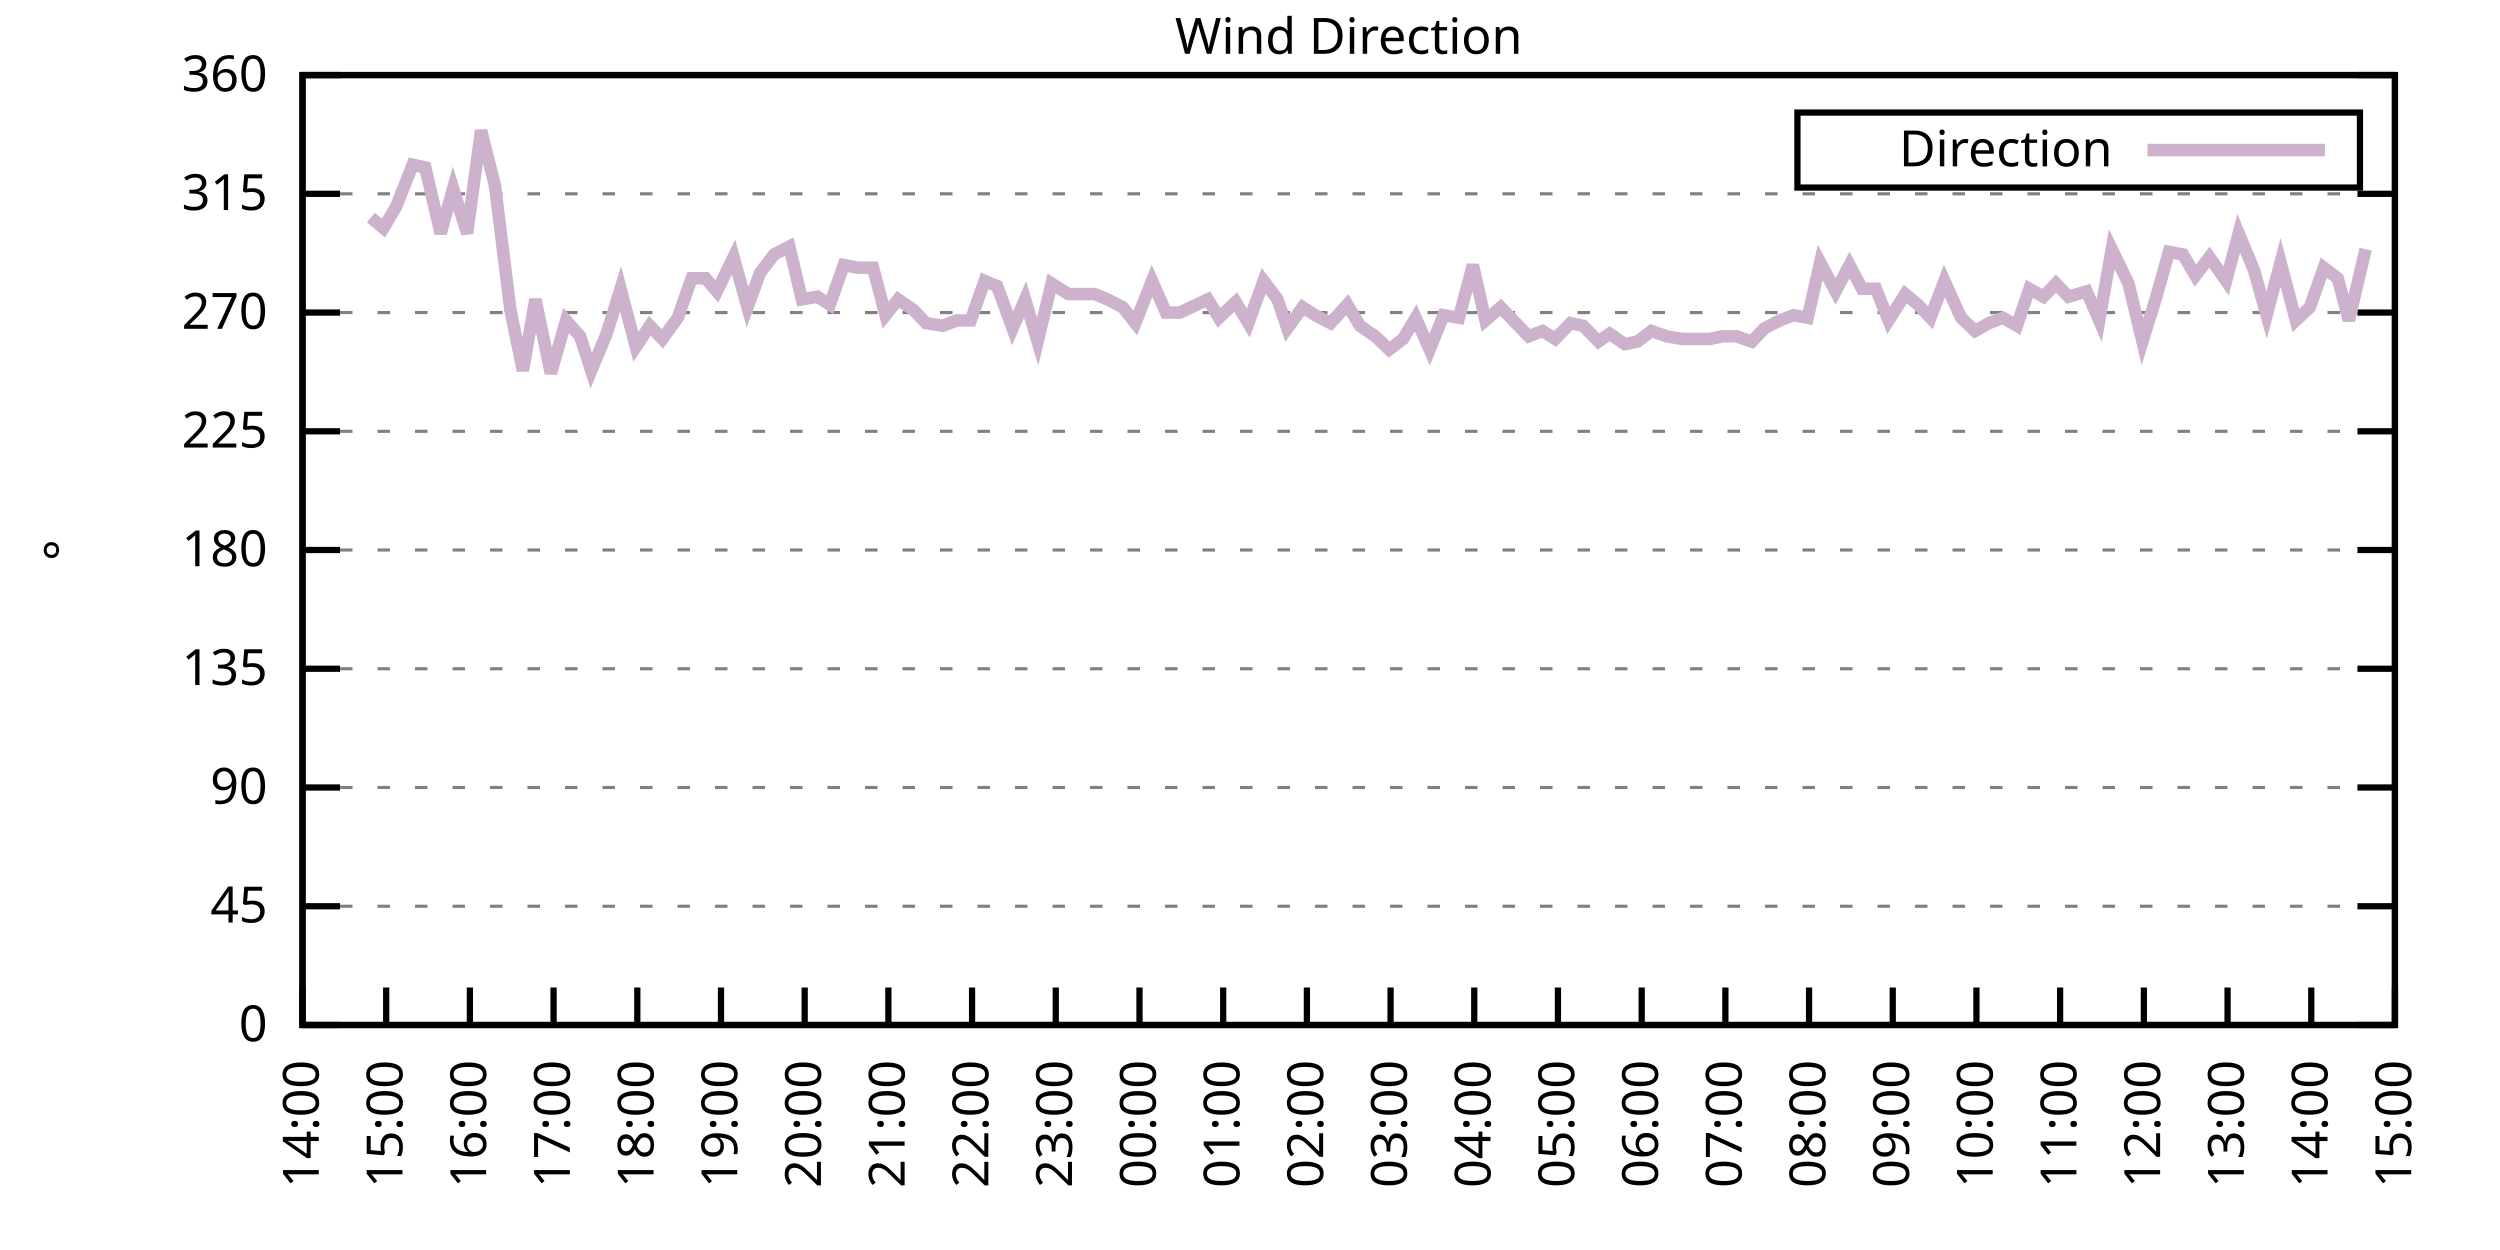
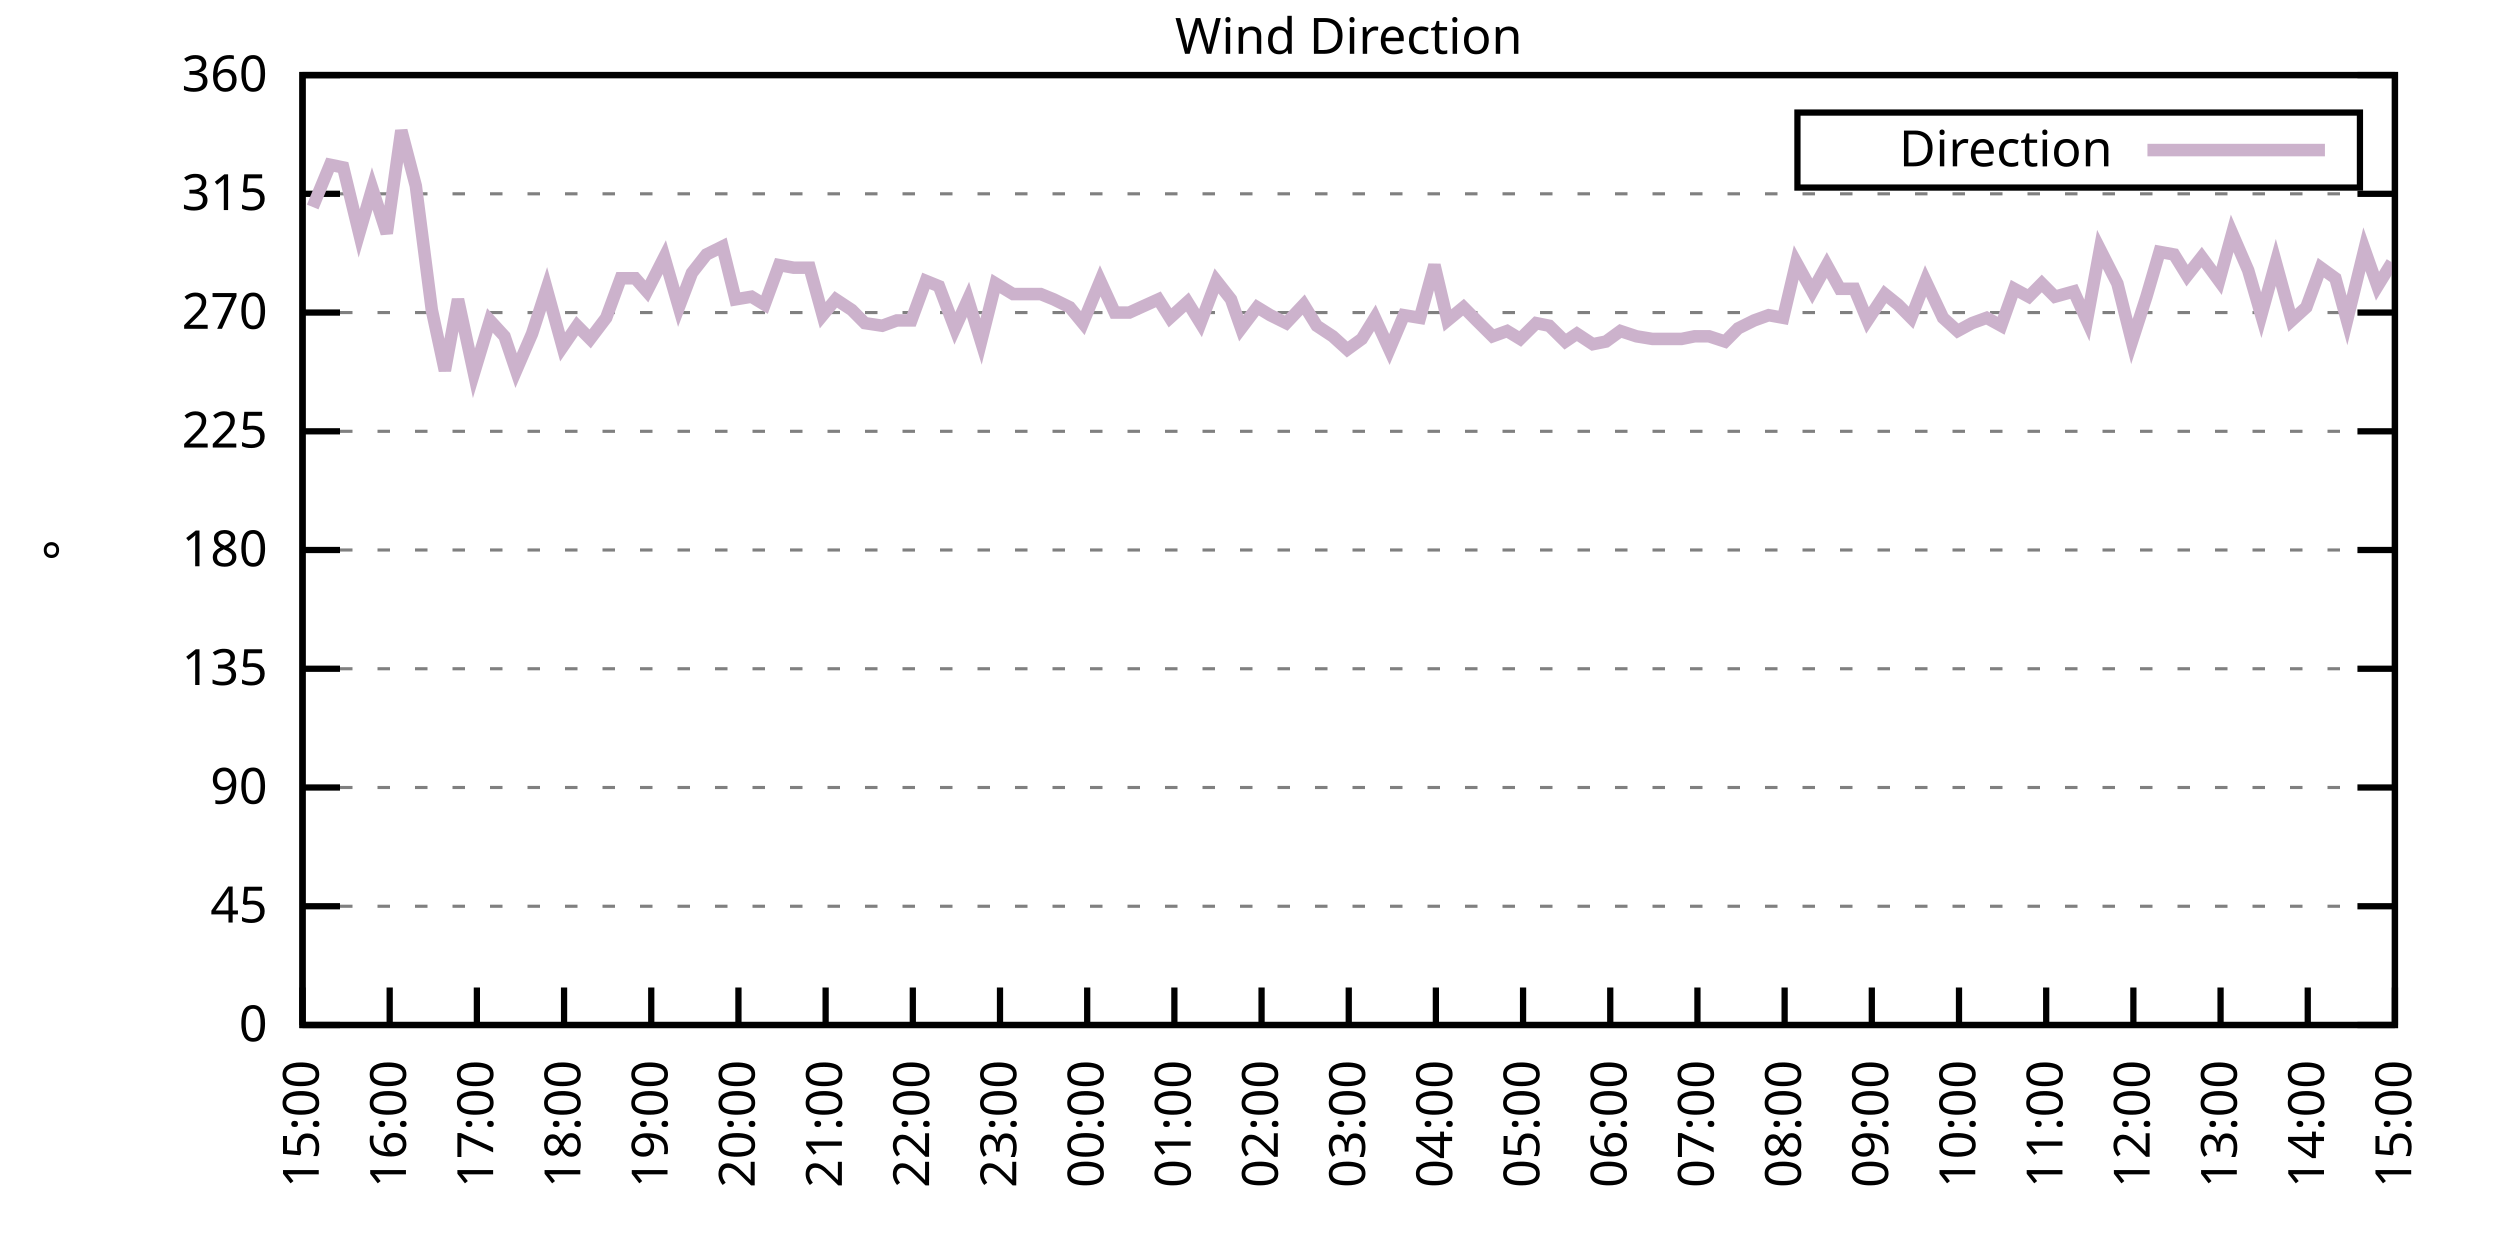
<svg xmlns="http://www.w3.org/2000/svg" xmlns:xlink="http://www.w3.org/1999/xlink" width="400" height="200" viewBox="0 0 400 200">
  <g id="gnuplot_canvas">
    <rect x="0" y="0" width="400" height="200" fill="none" />
    <defs>
      <circle id="gpDot" r="0.5" stroke-width="0.5" stroke="currentColor" />
      <path id="gpPt0" stroke-width="0.333" stroke="currentColor" d="M-1,0 h2 M0,-1 v2" />
      <path id="gpPt1" stroke-width="0.333" stroke="currentColor" d="M-1,-1 L1,1 M1,-1 L-1,1" />
      <path id="gpPt2" stroke-width="0.333" stroke="currentColor" d="M-1,0 L1,0 M0,-1 L0,1 M-1,-1 L1,1 M-1,1 L1,-1" />
      <rect id="gpPt3" stroke-width="0.333" stroke="currentColor" x="-1" y="-1" width="2" height="2" />
      <rect id="gpPt4" stroke-width="0.333" stroke="currentColor" fill="currentColor" x="-1" y="-1" width="2" height="2" />
      <circle id="gpPt5" stroke-width="0.333" stroke="currentColor" cx="0" cy="0" r="1" />
      <use xlink:href="#gpPt5" id="gpPt6" fill="currentColor" stroke="none" />
      <path id="gpPt7" stroke-width="0.333" stroke="currentColor" d="M0,-1.33 L-1.33,0.67 L1.33,0.67 z" />
      <use xlink:href="#gpPt7" id="gpPt8" fill="currentColor" stroke="none" />
      <use xlink:href="#gpPt7" id="gpPt9" stroke="currentColor" transform="rotate(180)" />
      <use xlink:href="#gpPt9" id="gpPt10" fill="currentColor" stroke="none" />
      <use xlink:href="#gpPt3" id="gpPt11" stroke="currentColor" transform="rotate(45)" />
      <use xlink:href="#gpPt11" id="gpPt12" fill="currentColor" stroke="none" />
      <path id="gpPt13" stroke-width="0.333" stroke="currentColor" d="M0,1.330 L1.265,0.411 L0.782,-1.067 L-0.782,-1.076 L-1.265,0.411 z" />
      <use xlink:href="#gpPt13" id="gpPt14" fill="currentColor" stroke="none" />
      <filter id="textbox" filterUnits="objectBoundingBox" x="0" y="0" height="1" width="1">
        <feFlood flood-color="white" flood-opacity="1" result="bgnd" />
        <feComposite in="SourceGraphic" in2="bgnd" operator="atop" />
      </filter>
      <filter id="greybox" filterUnits="objectBoundingBox" x="0" y="0" height="1" width="1">
        <feFlood flood-color="lightgrey" flood-opacity="1" result="grey" />
        <feComposite in="SourceGraphic" in2="grey" operator="atop" />
      </filter>
    </defs>
    <g fill="none" color="white" stroke="currentColor" stroke-width="1.00" stroke-linecap="butt" stroke-linejoin="miter">
</g>
    <g fill="none" color="black" stroke="currentColor" stroke-width="1.00" stroke-linecap="butt" stroke-linejoin="miter">
      <g stroke="none" shape-rendering="crispEdges">
        <polygon fill="rgb(255, 255, 255)" points="48.40,164.00 383.18,164.00 383.18,12.02 48.40,12.02 " />
      </g>
    </g>
    <g fill="none" color="black" stroke="currentColor" stroke-width="1.00" stroke-linecap="butt" stroke-linejoin="miter">
</g>
    <g fill="none" color="black" stroke="black" stroke-width="0.50" stroke-linecap="butt" stroke-linejoin="miter">
</g>
    <g fill="none" color="gray" stroke="currentColor" stroke-width="0.50" stroke-linecap="butt" stroke-linejoin="miter">
      <path stroke="gray" stroke-dasharray="2,4" class="gridline" d="M48.40,164.00 L383.19,164.00  " />
    </g>
    <g fill="none" color="gray" stroke="gray" stroke-width="1.00" stroke-linecap="butt" stroke-linejoin="miter">
</g>
    <g fill="none" color="black" stroke="currentColor" stroke-width="1.00" stroke-linecap="butt" stroke-linejoin="miter">
      <path stroke="black" d="M48.40,164.00 L54.40,164.00 M383.19,164.00 L377.19,164.00  " />
      <g transform="translate(42.80,166.60)" stroke="none" fill="black" font-family="Sans" font-size="8.00" text-anchor="end">
        <text>
          <tspan font-family="Sans"> 0</tspan>
        </text>
      </g>
    </g>
    <g fill="none" color="black" stroke="currentColor" stroke-width="1.00" stroke-linecap="butt" stroke-linejoin="miter">
</g>
    <g fill="none" color="black" stroke="black" stroke-width="0.50" stroke-linecap="butt" stroke-linejoin="miter">
</g>
    <g fill="none" color="gray" stroke="currentColor" stroke-width="0.50" stroke-linecap="butt" stroke-linejoin="miter">
      <path stroke="gray" stroke-dasharray="2,4" class="gridline" d="M48.40,145.00 L383.19,145.00  " />
    </g>
    <g fill="none" color="gray" stroke="gray" stroke-width="1.00" stroke-linecap="butt" stroke-linejoin="miter">
</g>
    <g fill="none" color="black" stroke="currentColor" stroke-width="1.00" stroke-linecap="butt" stroke-linejoin="miter">
      <path stroke="black" d="M48.40,145.00 L54.40,145.00 M383.19,145.00 L377.19,145.00  " />
      <g transform="translate(42.80,147.60)" stroke="none" fill="black" font-family="Sans" font-size="8.00" text-anchor="end">
        <text>
          <tspan font-family="Sans"> 45</tspan>
        </text>
      </g>
    </g>
    <g fill="none" color="black" stroke="currentColor" stroke-width="1.00" stroke-linecap="butt" stroke-linejoin="miter">
</g>
    <g fill="none" color="black" stroke="black" stroke-width="0.50" stroke-linecap="butt" stroke-linejoin="miter">
</g>
    <g fill="none" color="gray" stroke="currentColor" stroke-width="0.50" stroke-linecap="butt" stroke-linejoin="miter">
      <path stroke="gray" stroke-dasharray="2,4" class="gridline" d="M48.40,126.00 L383.19,126.00  " />
    </g>
    <g fill="none" color="gray" stroke="gray" stroke-width="1.00" stroke-linecap="butt" stroke-linejoin="miter">
</g>
    <g fill="none" color="black" stroke="currentColor" stroke-width="1.00" stroke-linecap="butt" stroke-linejoin="miter">
      <path stroke="black" d="M48.40,126.00 L54.40,126.00 M383.19,126.00 L377.19,126.00  " />
      <g transform="translate(42.80,128.60)" stroke="none" fill="black" font-family="Sans" font-size="8.00" text-anchor="end">
        <text>
          <tspan font-family="Sans"> 90</tspan>
        </text>
      </g>
    </g>
    <g fill="none" color="black" stroke="currentColor" stroke-width="1.00" stroke-linecap="butt" stroke-linejoin="miter">
</g>
    <g fill="none" color="black" stroke="black" stroke-width="0.50" stroke-linecap="butt" stroke-linejoin="miter">
</g>
    <g fill="none" color="gray" stroke="currentColor" stroke-width="0.50" stroke-linecap="butt" stroke-linejoin="miter">
      <path stroke="gray" stroke-dasharray="2,4" class="gridline" d="M48.40,107.00 L383.19,107.00  " />
    </g>
    <g fill="none" color="gray" stroke="gray" stroke-width="1.00" stroke-linecap="butt" stroke-linejoin="miter">
</g>
    <g fill="none" color="black" stroke="currentColor" stroke-width="1.00" stroke-linecap="butt" stroke-linejoin="miter">
      <path stroke="black" d="M48.40,107.00 L54.40,107.00 M383.19,107.00 L377.19,107.00  " />
      <g transform="translate(42.80,109.60)" stroke="none" fill="black" font-family="Sans" font-size="8.00" text-anchor="end">
        <text>
          <tspan font-family="Sans"> 135</tspan>
        </text>
      </g>
    </g>
    <g fill="none" color="black" stroke="currentColor" stroke-width="1.00" stroke-linecap="butt" stroke-linejoin="miter">
</g>
    <g fill="none" color="black" stroke="black" stroke-width="0.50" stroke-linecap="butt" stroke-linejoin="miter">
</g>
    <g fill="none" color="gray" stroke="currentColor" stroke-width="0.50" stroke-linecap="butt" stroke-linejoin="miter">
      <path stroke="gray" stroke-dasharray="2,4" class="gridline" d="M48.40,88.00 L383.19,88.00  " />
    </g>
    <g fill="none" color="gray" stroke="gray" stroke-width="1.00" stroke-linecap="butt" stroke-linejoin="miter">
</g>
    <g fill="none" color="black" stroke="currentColor" stroke-width="1.00" stroke-linecap="butt" stroke-linejoin="miter">
      <path stroke="black" d="M48.40,88.00 L54.40,88.00 M383.19,88.00 L377.19,88.00  " />
      <g transform="translate(42.80,90.60)" stroke="none" fill="black" font-family="Sans" font-size="8.00" text-anchor="end">
        <text>
          <tspan font-family="Sans"> 180</tspan>
        </text>
      </g>
    </g>
    <g fill="none" color="black" stroke="currentColor" stroke-width="1.00" stroke-linecap="butt" stroke-linejoin="miter">
</g>
    <g fill="none" color="black" stroke="black" stroke-width="0.50" stroke-linecap="butt" stroke-linejoin="miter">
</g>
    <g fill="none" color="gray" stroke="currentColor" stroke-width="0.50" stroke-linecap="butt" stroke-linejoin="miter">
      <path stroke="gray" stroke-dasharray="2,4" class="gridline" d="M48.40,69.01 L383.19,69.01  " />
    </g>
    <g fill="none" color="gray" stroke="gray" stroke-width="1.00" stroke-linecap="butt" stroke-linejoin="miter">
</g>
    <g fill="none" color="black" stroke="currentColor" stroke-width="1.00" stroke-linecap="butt" stroke-linejoin="miter">
      <path stroke="black" d="M48.40,69.01 L54.40,69.01 M383.19,69.01 L377.19,69.01  " />
      <g transform="translate(42.80,71.61)" stroke="none" fill="black" font-family="Sans" font-size="8.00" text-anchor="end">
        <text>
          <tspan font-family="Sans"> 225</tspan>
        </text>
      </g>
    </g>
    <g fill="none" color="black" stroke="currentColor" stroke-width="1.00" stroke-linecap="butt" stroke-linejoin="miter">
</g>
    <g fill="none" color="black" stroke="black" stroke-width="0.50" stroke-linecap="butt" stroke-linejoin="miter">
</g>
    <g fill="none" color="gray" stroke="currentColor" stroke-width="0.50" stroke-linecap="butt" stroke-linejoin="miter">
      <path stroke="gray" stroke-dasharray="2,4" class="gridline" d="M48.40,50.01 L383.19,50.01  " />
    </g>
    <g fill="none" color="gray" stroke="gray" stroke-width="1.00" stroke-linecap="butt" stroke-linejoin="miter">
</g>
    <g fill="none" color="black" stroke="currentColor" stroke-width="1.00" stroke-linecap="butt" stroke-linejoin="miter">
      <path stroke="black" d="M48.40,50.01 L54.40,50.01 M383.19,50.01 L377.19,50.01  " />
      <g transform="translate(42.80,52.61)" stroke="none" fill="black" font-family="Sans" font-size="8.00" text-anchor="end">
        <text>
          <tspan font-family="Sans"> 270</tspan>
        </text>
      </g>
    </g>
    <g fill="none" color="black" stroke="currentColor" stroke-width="1.00" stroke-linecap="butt" stroke-linejoin="miter">
</g>
    <g fill="none" color="black" stroke="black" stroke-width="0.50" stroke-linecap="butt" stroke-linejoin="miter">
</g>
    <g fill="none" color="gray" stroke="currentColor" stroke-width="0.50" stroke-linecap="butt" stroke-linejoin="miter">
      <path stroke="gray" stroke-dasharray="2,4" class="gridline" d="M48.40,31.01 L383.19,31.01  " />
    </g>
    <g fill="none" color="gray" stroke="gray" stroke-width="1.00" stroke-linecap="butt" stroke-linejoin="miter">
</g>
    <g fill="none" color="black" stroke="currentColor" stroke-width="1.00" stroke-linecap="butt" stroke-linejoin="miter">
      <path stroke="black" d="M48.40,31.01 L54.40,31.01 M383.19,31.01 L377.19,31.01  " />
      <g transform="translate(42.80,33.61)" stroke="none" fill="black" font-family="Sans" font-size="8.00" text-anchor="end">
        <text>
          <tspan font-family="Sans"> 315</tspan>
        </text>
      </g>
    </g>
    <g fill="none" color="black" stroke="currentColor" stroke-width="1.00" stroke-linecap="butt" stroke-linejoin="miter">
</g>
    <g fill="none" color="black" stroke="black" stroke-width="0.50" stroke-linecap="butt" stroke-linejoin="miter">
</g>
    <g fill="none" color="gray" stroke="currentColor" stroke-width="0.50" stroke-linecap="butt" stroke-linejoin="miter">
      <path stroke="gray" stroke-dasharray="2,4" class="gridline" d="M48.40,12.01 L383.19,12.01  " />
    </g>
    <g fill="none" color="gray" stroke="gray" stroke-width="1.00" stroke-linecap="butt" stroke-linejoin="miter">
</g>
    <g fill="none" color="black" stroke="currentColor" stroke-width="1.00" stroke-linecap="butt" stroke-linejoin="miter">
      <path stroke="black" d="M48.40,12.01 L54.40,12.01 M383.19,12.01 L377.19,12.01  " />
      <g transform="translate(42.80,14.61)" stroke="none" fill="black" font-family="Sans" font-size="8.00" text-anchor="end">
        <text>
          <tspan font-family="Sans"> 360</tspan>
        </text>
      </g>
    </g>
    <g fill="none" color="black" stroke="currentColor" stroke-width="1.00" stroke-linecap="butt" stroke-linejoin="miter">
      <path stroke="black" d="M48.40,164.00 L48.40,158.00  " />
      <g transform="translate(51.00,169.60) rotate(270.00)" stroke="none" fill="black" font-family="Sans" font-size="8.00" text-anchor="end">
        <text>
-           <tspan font-family="Sans">14:00</tspan>
-         </text>
-       </g>
-     </g>
-     <g fill="none" color="black" stroke="currentColor" stroke-width="1.00" stroke-linecap="butt" stroke-linejoin="miter">
-       <path stroke="black" d="M61.79,164.00 L61.79,158.00  " />
-       <g transform="translate(64.39,169.60) rotate(270.00)" stroke="none" fill="black" font-family="Sans" font-size="8.00" text-anchor="end">
-         <text>
          <tspan font-family="Sans">15:00</tspan>
        </text>
      </g>
    </g>
    <g fill="none" color="black" stroke="currentColor" stroke-width="1.00" stroke-linecap="butt" stroke-linejoin="miter">
-       <path stroke="black" d="M75.18,164.00 L75.18,158.00  " />
-       <g transform="translate(77.78,169.60) rotate(270.00)" stroke="none" fill="black" font-family="Sans" font-size="8.00" text-anchor="end">
+       <path stroke="black" d="M62.35,164.00 L62.35,158.00  " />
+       <g transform="translate(64.95,169.60) rotate(270.00)" stroke="none" fill="black" font-family="Sans" font-size="8.00" text-anchor="end">
        <text>
          <tspan font-family="Sans">16:00</tspan>
        </text>
      </g>
    </g>
    <g fill="none" color="black" stroke="currentColor" stroke-width="1.00" stroke-linecap="butt" stroke-linejoin="miter">
-       <path stroke="black" d="M88.57,164.00 L88.57,158.00  " />
-       <g transform="translate(91.17,169.60) rotate(270.00)" stroke="none" fill="black" font-family="Sans" font-size="8.00" text-anchor="end">
+       <path stroke="black" d="M76.30,164.00 L76.30,158.00  " />
+       <g transform="translate(78.90,169.60) rotate(270.00)" stroke="none" fill="black" font-family="Sans" font-size="8.00" text-anchor="end">
        <text>
          <tspan font-family="Sans">17:00</tspan>
        </text>
      </g>
    </g>
    <g fill="none" color="black" stroke="currentColor" stroke-width="1.00" stroke-linecap="butt" stroke-linejoin="miter">
-       <path stroke="black" d="M101.97,164.00 L101.97,158.00  " />
-       <g transform="translate(104.57,169.60) rotate(270.00)" stroke="none" fill="black" font-family="Sans" font-size="8.00" text-anchor="end">
+       <path stroke="black" d="M90.25,164.00 L90.25,158.00  " />
+       <g transform="translate(92.85,169.60) rotate(270.00)" stroke="none" fill="black" font-family="Sans" font-size="8.00" text-anchor="end">
        <text>
          <tspan font-family="Sans">18:00</tspan>
        </text>
      </g>
    </g>
    <g fill="none" color="black" stroke="currentColor" stroke-width="1.00" stroke-linecap="butt" stroke-linejoin="miter">
-       <path stroke="black" d="M115.36,164.00 L115.36,158.00  " />
-       <g transform="translate(117.96,169.60) rotate(270.00)" stroke="none" fill="black" font-family="Sans" font-size="8.00" text-anchor="end">
+       <path stroke="black" d="M104.20,164.00 L104.20,158.00  " />
+       <g transform="translate(106.80,169.60) rotate(270.00)" stroke="none" fill="black" font-family="Sans" font-size="8.00" text-anchor="end">
        <text>
          <tspan font-family="Sans">19:00</tspan>
        </text>
      </g>
    </g>
    <g fill="none" color="black" stroke="currentColor" stroke-width="1.00" stroke-linecap="butt" stroke-linejoin="miter">
-       <path stroke="black" d="M128.75,164.00 L128.75,158.00  " />
-       <g transform="translate(131.35,169.60) rotate(270.00)" stroke="none" fill="black" font-family="Sans" font-size="8.00" text-anchor="end">
+       <path stroke="black" d="M118.15,164.00 L118.15,158.00  " />
+       <g transform="translate(120.75,169.60) rotate(270.00)" stroke="none" fill="black" font-family="Sans" font-size="8.00" text-anchor="end">
        <text>
          <tspan font-family="Sans">20:00</tspan>
        </text>
      </g>
    </g>
    <g fill="none" color="black" stroke="currentColor" stroke-width="1.00" stroke-linecap="butt" stroke-linejoin="miter">
-       <path stroke="black" d="M142.14,164.00 L142.14,158.00  " />
-       <g transform="translate(144.74,169.60) rotate(270.00)" stroke="none" fill="black" font-family="Sans" font-size="8.00" text-anchor="end">
+       <path stroke="black" d="M132.10,164.00 L132.10,158.00  " />
+       <g transform="translate(134.70,169.60) rotate(270.00)" stroke="none" fill="black" font-family="Sans" font-size="8.00" text-anchor="end">
        <text>
          <tspan font-family="Sans">21:00</tspan>
        </text>
      </g>
    </g>
    <g fill="none" color="black" stroke="currentColor" stroke-width="1.00" stroke-linecap="butt" stroke-linejoin="miter">
-       <path stroke="black" d="M155.53,164.00 L155.53,158.00  " />
-       <g transform="translate(158.13,169.60) rotate(270.00)" stroke="none" fill="black" font-family="Sans" font-size="8.00" text-anchor="end">
+       <path stroke="black" d="M146.05,164.00 L146.05,158.00  " />
+       <g transform="translate(148.65,169.60) rotate(270.00)" stroke="none" fill="black" font-family="Sans" font-size="8.00" text-anchor="end">
        <text>
          <tspan font-family="Sans">22:00</tspan>
        </text>
      </g>
    </g>
    <g fill="none" color="black" stroke="currentColor" stroke-width="1.00" stroke-linecap="butt" stroke-linejoin="miter">
-       <path stroke="black" d="M168.92,164.00 L168.92,158.00  " />
-       <g transform="translate(171.52,169.60) rotate(270.00)" stroke="none" fill="black" font-family="Sans" font-size="8.00" text-anchor="end">
+       <path stroke="black" d="M160.00,164.00 L160.00,158.00  " />
+       <g transform="translate(162.60,169.60) rotate(270.00)" stroke="none" fill="black" font-family="Sans" font-size="8.00" text-anchor="end">
        <text>
          <tspan font-family="Sans">23:00</tspan>
        </text>
      </g>
    </g>
    <g fill="none" color="black" stroke="currentColor" stroke-width="1.00" stroke-linecap="butt" stroke-linejoin="miter">
-       <path stroke="black" d="M182.32,164.00 L182.32,158.00  " />
-       <g transform="translate(184.92,169.60) rotate(270.00)" stroke="none" fill="black" font-family="Sans" font-size="8.00" text-anchor="end">
+       <path stroke="black" d="M173.95,164.00 L173.95,158.00  " />
+       <g transform="translate(176.55,169.60) rotate(270.00)" stroke="none" fill="black" font-family="Sans" font-size="8.00" text-anchor="end">
        <text>
          <tspan font-family="Sans">00:00</tspan>
        </text>
      </g>
    </g>
    <g fill="none" color="black" stroke="currentColor" stroke-width="1.00" stroke-linecap="butt" stroke-linejoin="miter">
-       <path stroke="black" d="M195.71,164.00 L195.71,158.00  " />
-       <g transform="translate(198.31,169.60) rotate(270.00)" stroke="none" fill="black" font-family="Sans" font-size="8.00" text-anchor="end">
+       <path stroke="black" d="M187.90,164.00 L187.90,158.00  " />
+       <g transform="translate(190.50,169.60) rotate(270.00)" stroke="none" fill="black" font-family="Sans" font-size="8.00" text-anchor="end">
        <text>
          <tspan font-family="Sans">01:00</tspan>
        </text>
      </g>
    </g>
    <g fill="none" color="black" stroke="currentColor" stroke-width="1.00" stroke-linecap="butt" stroke-linejoin="miter">
-       <path stroke="black" d="M209.10,164.00 L209.10,158.00  " />
-       <g transform="translate(211.70,169.60) rotate(270.00)" stroke="none" fill="black" font-family="Sans" font-size="8.00" text-anchor="end">
+       <path stroke="black" d="M201.85,164.00 L201.85,158.00  " />
+       <g transform="translate(204.45,169.60) rotate(270.00)" stroke="none" fill="black" font-family="Sans" font-size="8.00" text-anchor="end">
        <text>
          <tspan font-family="Sans">02:00</tspan>
        </text>
      </g>
    </g>
    <g fill="none" color="black" stroke="currentColor" stroke-width="1.00" stroke-linecap="butt" stroke-linejoin="miter">
-       <path stroke="black" d="M222.49,164.00 L222.49,158.00  " />
-       <g transform="translate(225.09,169.60) rotate(270.00)" stroke="none" fill="black" font-family="Sans" font-size="8.00" text-anchor="end">
+       <path stroke="black" d="M215.80,164.00 L215.80,158.00  " />
+       <g transform="translate(218.40,169.60) rotate(270.00)" stroke="none" fill="black" font-family="Sans" font-size="8.00" text-anchor="end">
        <text>
          <tspan font-family="Sans">03:00</tspan>
        </text>
      </g>
    </g>
    <g fill="none" color="black" stroke="currentColor" stroke-width="1.00" stroke-linecap="butt" stroke-linejoin="miter">
-       <path stroke="black" d="M235.88,164.00 L235.88,158.00  " />
-       <g transform="translate(238.48,169.60) rotate(270.00)" stroke="none" fill="black" font-family="Sans" font-size="8.00" text-anchor="end">
+       <path stroke="black" d="M229.74,164.00 L229.74,158.00  " />
+       <g transform="translate(232.34,169.60) rotate(270.00)" stroke="none" fill="black" font-family="Sans" font-size="8.00" text-anchor="end">
        <text>
          <tspan font-family="Sans">04:00</tspan>
        </text>
      </g>
    </g>
    <g fill="none" color="black" stroke="currentColor" stroke-width="1.00" stroke-linecap="butt" stroke-linejoin="miter">
-       <path stroke="black" d="M249.27,164.00 L249.27,158.00  " />
-       <g transform="translate(251.87,169.60) rotate(270.00)" stroke="none" fill="black" font-family="Sans" font-size="8.00" text-anchor="end">
+       <path stroke="black" d="M243.69,164.00 L243.69,158.00  " />
+       <g transform="translate(246.29,169.60) rotate(270.00)" stroke="none" fill="black" font-family="Sans" font-size="8.00" text-anchor="end">
        <text>
          <tspan font-family="Sans">05:00</tspan>
        </text>
      </g>
    </g>
    <g fill="none" color="black" stroke="currentColor" stroke-width="1.00" stroke-linecap="butt" stroke-linejoin="miter">
-       <path stroke="black" d="M262.67,164.00 L262.67,158.00  " />
-       <g transform="translate(265.27,169.60) rotate(270.00)" stroke="none" fill="black" font-family="Sans" font-size="8.00" text-anchor="end">
+       <path stroke="black" d="M257.64,164.00 L257.64,158.00  " />
+       <g transform="translate(260.24,169.60) rotate(270.00)" stroke="none" fill="black" font-family="Sans" font-size="8.00" text-anchor="end">
        <text>
          <tspan font-family="Sans">06:00</tspan>
        </text>
      </g>
    </g>
    <g fill="none" color="black" stroke="currentColor" stroke-width="1.00" stroke-linecap="butt" stroke-linejoin="miter">
-       <path stroke="black" d="M276.06,164.00 L276.06,158.00  " />
-       <g transform="translate(278.66,169.60) rotate(270.00)" stroke="none" fill="black" font-family="Sans" font-size="8.00" text-anchor="end">
+       <path stroke="black" d="M271.59,164.00 L271.59,158.00  " />
+       <g transform="translate(274.19,169.60) rotate(270.00)" stroke="none" fill="black" font-family="Sans" font-size="8.00" text-anchor="end">
        <text>
          <tspan font-family="Sans">07:00</tspan>
        </text>
      </g>
    </g>
    <g fill="none" color="black" stroke="currentColor" stroke-width="1.00" stroke-linecap="butt" stroke-linejoin="miter">
-       <path stroke="black" d="M289.45,164.00 L289.45,158.00  " />
-       <g transform="translate(292.05,169.60) rotate(270.00)" stroke="none" fill="black" font-family="Sans" font-size="8.00" text-anchor="end">
+       <path stroke="black" d="M285.54,164.00 L285.54,158.00  " />
+       <g transform="translate(288.14,169.60) rotate(270.00)" stroke="none" fill="black" font-family="Sans" font-size="8.00" text-anchor="end">
        <text>
          <tspan font-family="Sans">08:00</tspan>
        </text>
      </g>
    </g>
    <g fill="none" color="black" stroke="currentColor" stroke-width="1.00" stroke-linecap="butt" stroke-linejoin="miter">
-       <path stroke="black" d="M302.84,164.00 L302.84,158.00  " />
-       <g transform="translate(305.44,169.60) rotate(270.00)" stroke="none" fill="black" font-family="Sans" font-size="8.00" text-anchor="end">
+       <path stroke="black" d="M299.49,164.00 L299.49,158.00  " />
+       <g transform="translate(302.09,169.60) rotate(270.00)" stroke="none" fill="black" font-family="Sans" font-size="8.00" text-anchor="end">
        <text>
          <tspan font-family="Sans">09:00</tspan>
        </text>
      </g>
    </g>
    <g fill="none" color="black" stroke="currentColor" stroke-width="1.00" stroke-linecap="butt" stroke-linejoin="miter">
-       <path stroke="black" d="M316.23,164.00 L316.23,158.00  " />
-       <g transform="translate(318.83,169.60) rotate(270.00)" stroke="none" fill="black" font-family="Sans" font-size="8.00" text-anchor="end">
+       <path stroke="black" d="M313.44,164.00 L313.44,158.00  " />
+       <g transform="translate(316.04,169.60) rotate(270.00)" stroke="none" fill="black" font-family="Sans" font-size="8.00" text-anchor="end">
        <text>
          <tspan font-family="Sans">10:00</tspan>
        </text>
      </g>
    </g>
    <g fill="none" color="black" stroke="currentColor" stroke-width="1.00" stroke-linecap="butt" stroke-linejoin="miter">
-       <path stroke="black" d="M329.62,164.00 L329.62,158.00  " />
-       <g transform="translate(332.22,169.60) rotate(270.00)" stroke="none" fill="black" font-family="Sans" font-size="8.00" text-anchor="end">
+       <path stroke="black" d="M327.39,164.00 L327.39,158.00  " />
+       <g transform="translate(329.99,169.60) rotate(270.00)" stroke="none" fill="black" font-family="Sans" font-size="8.00" text-anchor="end">
        <text>
          <tspan font-family="Sans">11:00</tspan>
        </text>
      </g>
    </g>
    <g fill="none" color="black" stroke="currentColor" stroke-width="1.00" stroke-linecap="butt" stroke-linejoin="miter">
-       <path stroke="black" d="M343.02,164.00 L343.02,158.00  " />
-       <g transform="translate(345.62,169.60) rotate(270.00)" stroke="none" fill="black" font-family="Sans" font-size="8.00" text-anchor="end">
+       <path stroke="black" d="M341.34,164.00 L341.34,158.00  " />
+       <g transform="translate(343.94,169.60) rotate(270.00)" stroke="none" fill="black" font-family="Sans" font-size="8.00" text-anchor="end">
        <text>
          <tspan font-family="Sans">12:00</tspan>
        </text>
      </g>
    </g>
    <g fill="none" color="black" stroke="currentColor" stroke-width="1.00" stroke-linecap="butt" stroke-linejoin="miter">
-       <path stroke="black" d="M356.41,164.00 L356.41,158.00  " />
-       <g transform="translate(359.01,169.60) rotate(270.00)" stroke="none" fill="black" font-family="Sans" font-size="8.00" text-anchor="end">
+       <path stroke="black" d="M355.29,164.00 L355.29,158.00  " />
+       <g transform="translate(357.89,169.60) rotate(270.00)" stroke="none" fill="black" font-family="Sans" font-size="8.00" text-anchor="end">
        <text>
          <tspan font-family="Sans">13:00</tspan>
        </text>
      </g>
    </g>
    <g fill="none" color="black" stroke="currentColor" stroke-width="1.00" stroke-linecap="butt" stroke-linejoin="miter">
-       <path stroke="black" d="M369.80,164.00 L369.80,158.00  " />
-       <g transform="translate(372.40,169.60) rotate(270.00)" stroke="none" fill="black" font-family="Sans" font-size="8.00" text-anchor="end">
+       <path stroke="black" d="M369.24,164.00 L369.24,158.00  " />
+       <g transform="translate(371.84,169.60) rotate(270.00)" stroke="none" fill="black" font-family="Sans" font-size="8.00" text-anchor="end">
        <text>
          <tspan font-family="Sans">14:00</tspan>
        </text>
      </g>
    </g>
    <g fill="none" color="black" stroke="currentColor" stroke-width="1.00" stroke-linecap="butt" stroke-linejoin="miter">
      <path stroke="black" d="M383.19,164.00 L383.19,158.00  " />
      <g transform="translate(385.79,169.60) rotate(270.00)" stroke="none" fill="black" font-family="Sans" font-size="8.00" text-anchor="end">
        <text>
          <tspan font-family="Sans">15:00</tspan>
        </text>
      </g>
    </g>
    <g fill="none" color="black" stroke="currentColor" stroke-width="1.00" stroke-linecap="butt" stroke-linejoin="miter">
</g>
    <g fill="none" color="black" stroke="currentColor" stroke-width="1.00" stroke-linecap="butt" stroke-linejoin="miter">
      <path stroke="black" d="M48.40,12.01 L48.40,164.00 L383.19,164.00 L383.19,12.01 L48.40,12.01 Z  " />
    </g>
    <g fill="none" color="black" stroke="currentColor" stroke-width="1.00" stroke-linecap="butt" stroke-linejoin="miter">
</g>
    <g fill="none" color="black" stroke="currentColor" stroke-width="1.00" stroke-linecap="butt" stroke-linejoin="miter">
      <path stroke="black" d="M287.59,30.01 L287.59,18.01 L377.59,18.01 L377.59,30.01 L287.59,30.01 Z  " />
    </g>
    <g id="Wind_direction_plot_1">
      <g fill="none" color="white" stroke="black" stroke-width="2.00" stroke-linecap="butt" stroke-linejoin="miter">
</g>
      <g fill="none" color="black" stroke="currentColor" stroke-width="2.00" stroke-linecap="butt" stroke-linejoin="miter">
        <g transform="translate(337.99,26.61)" stroke="none" fill="black" font-family="Sans" font-size="8.00" text-anchor="end">
          <text>
            <tspan font-family="Sans">Direction</tspan>
          </text>
        </g>
      </g>
      <g fill="none" color="black" stroke="currentColor" stroke-width="2.00" stroke-linecap="butt" stroke-linejoin="miter">
-         <path stroke="rgb(204, 178, 204)" d="M343.59,24.01 L371.99,24.01 M59.34,34.81 L61.35,36.50 L63.35,33.12 L66.03,26.36 L68.04,26.79 L70.50,37.34   L72.50,30.16 L74.74,37.34 L76.97,20.88 L79.20,29.74 L81.66,49.59 L83.66,59.30 L85.67,47.90 L88.13,59.72   L90.58,51.27 L92.82,53.81 L94.60,59.30 L97.06,53.39 L99.29,46.21 L101.74,55.50 L103.98,52.12 L105.98,54.23   L108.44,50.85 L110.67,44.52 L112.90,44.52 L114.69,46.63 L117.37,41.14 L119.60,49.16 L121.61,43.67 L123.84,40.72   L126.29,39.45 L128.30,47.90 L130.76,47.47 L132.77,48.74 L135.00,42.41 L137.23,42.83 L139.69,42.83 L141.69,50.43   L143.70,47.90 L146.16,49.59 L148.17,51.70 L150.85,52.12 L153.08,51.27 L155.31,51.27 L157.54,44.94 L159.55,45.79   L162.01,52.54 L164.01,47.90 L166.02,54.65 L168.25,45.36 L170.93,47.05 L173.17,47.05 L175.17,47.05 L177.18,47.90   L179.64,49.16 L181.65,51.70 L184.32,44.94 L186.56,50.01 L188.79,50.01 L190.57,49.16 L193.25,47.90 L195.04,50.85   L197.72,48.32 L199.73,51.70 L202.18,44.94 L204.41,47.90 L205.97,52.54 L208.43,49.16 L210.44,50.43 L212.89,51.70   L215.57,48.74 L217.58,52.12 L220.04,53.81 L222.27,55.92 L224.50,54.23 L226.51,50.85 L228.74,55.92 L230.97,50.43   L233.43,50.85 L235.66,42.41 L237.67,51.27 L240.12,49.16 L242.13,51.27 L244.59,53.81 L246.82,52.96 L248.83,54.23   L251.28,51.70 L253.29,52.12 L255.75,54.65 L257.53,53.39 L259.99,55.07 L262.00,54.65 L264.23,52.96 L266.68,53.81   L269.14,54.23 L271.37,54.23 L273.60,54.23 L275.61,53.81 L277.84,53.81 L280.30,54.65 L282.31,52.54 L284.76,51.27   L286.99,50.43 L289.23,50.85 L291.23,41.99 L293.69,46.63 L295.92,42.41 L297.93,46.21 L300.16,46.21 L302.17,51.27   L304.85,47.05 L306.86,48.74 L308.87,50.85 L311.10,44.94 L313.78,50.85 L316.01,52.96 L318.24,51.70 L320.47,50.85   L322.70,52.12 L324.71,46.21 L326.95,47.47 L328.95,45.36 L330.96,47.47 L333.86,46.63 L335.87,51.27 L337.88,39.87   L340.56,45.36 L342.79,54.65 L345.02,47.47 L347.03,40.30 L349.26,40.72 L351.27,44.10 L353.51,41.14 L356.18,44.94   L358.19,37.34 L360.65,43.25 L362.66,50.43 L364.89,41.99 L367.34,51.27 L369.58,49.16 L371.81,42.83 L374.04,44.52   L375.82,51.27 L378.50,39.87  " />
+         <path stroke="rgb(204, 178, 204)" d="M343.59,24.01 L371.99,24.01 M50.03,33.12 L52.82,26.36 L54.91,26.79 L57.47,37.34 L59.56,30.16 L61.88,37.34   L64.21,20.88 L66.53,29.74 L69.09,49.59 L71.18,59.30 L73.28,47.90 L75.83,59.72 L78.39,51.27 L80.72,53.81   L82.58,59.30 L85.13,53.39 L87.46,46.21 L90.02,55.50 L92.34,52.12 L94.43,54.23 L96.99,50.85 L99.32,44.52   L101.64,44.52 L103.50,46.63 L106.29,41.14 L108.62,49.16 L110.71,43.67 L113.03,40.72 L115.59,39.45 L117.68,47.90   L120.24,47.47 L122.33,48.74 L124.66,42.41 L126.98,42.83 L129.54,42.83 L131.63,50.43 L133.72,47.90 L136.28,49.59   L138.37,51.70 L141.16,52.12 L143.49,51.27 L145.81,51.27 L148.14,44.94 L150.23,45.79 L152.79,52.54 L154.88,47.90   L156.97,54.65 L159.30,45.36 L162.09,47.05 L164.41,47.05 L166.51,47.05 L168.60,47.90 L171.16,49.16 L173.25,51.70   L176.04,44.94 L178.36,50.01 L180.69,50.01 L182.55,49.16 L185.34,47.90 L187.20,50.85 L189.99,48.32 L192.08,51.70   L194.64,44.94 L196.96,47.90 L198.59,52.54 L201.15,49.16 L203.24,50.43 L205.80,51.70 L208.59,48.74 L210.68,52.12   L213.24,53.81 L215.56,55.92 L217.89,54.23 L219.98,50.85 L222.30,55.92 L224.63,50.43 L227.19,50.85 L229.51,42.41   L231.60,51.27 L234.16,49.16 L236.25,51.27 L238.81,53.81 L241.14,52.96 L243.23,54.23 L245.79,51.70 L247.88,52.12   L250.44,54.65 L252.30,53.39 L254.85,55.07 L256.95,54.65 L259.27,52.96 L261.83,53.81 L264.39,54.23 L266.71,54.23   L269.04,54.23 L271.13,53.81 L273.45,53.81 L276.01,54.65 L278.10,52.54 L280.66,51.27 L282.99,50.43 L285.31,50.85   L287.40,41.99 L289.96,46.63 L292.29,42.41 L294.38,46.21 L296.70,46.21 L298.80,51.27 L301.58,47.05 L303.68,48.74   L305.77,50.85 L308.09,44.94 L310.88,50.85 L313.21,52.96 L315.53,51.70 L317.86,50.85 L320.18,52.12 L322.28,46.21   L324.60,47.47 L326.69,45.36 L328.79,47.47 L331.81,46.63 L333.90,51.27 L335.99,39.87 L338.78,45.36 L341.11,54.65   L343.43,47.47 L345.53,40.30 L347.85,40.72 L349.94,44.10 L352.27,41.14 L355.06,44.94 L357.15,37.34 L359.71,43.25   L361.80,50.43 L364.13,41.99 L366.68,51.27 L369.01,49.16 L371.33,42.83 L373.66,44.52 L375.52,51.27 L378.31,39.87   L380.40,45.79 L382.73,41.99  " />
      </g>
    </g>
    <g fill="none" color="black" stroke="currentColor" stroke-width="2.00" stroke-linecap="butt" stroke-linejoin="miter">
</g>
    <g fill="none" color="black" stroke="black" stroke-width="1.00" stroke-linecap="butt" stroke-linejoin="miter">
</g>
    <g fill="none" color="black" stroke="currentColor" stroke-width="1.00" stroke-linecap="butt" stroke-linejoin="miter">
      <path stroke="black" d="M48.40,12.01 L48.40,164.00 L383.19,164.00 L383.19,12.01 L48.40,12.01 Z  " />
      <g transform="translate(12.80,88.01) rotate(270.00)" stroke="none" fill="black" font-family="Sans" font-size="8.00" text-anchor="middle">
        <text>
          <tspan font-family="Sans">°</tspan>
        </text>
      </g>
    </g>
    <g fill="none" color="black" stroke="currentColor" stroke-width="1.00" stroke-linecap="butt" stroke-linejoin="miter">
</g>
    <g fill="none" color="black" stroke="currentColor" stroke-width="1.00" stroke-linecap="butt" stroke-linejoin="miter">
      <g transform="translate(215.79,8.61)" stroke="none" fill="black" font-family="Sans" font-size="8.00" text-anchor="middle">
        <text>
          <tspan font-family="Sans">Wind Direction</tspan>
        </text>
      </g>
    </g>
    <g fill="none" color="black" stroke="currentColor" stroke-width="1.00" stroke-linecap="butt" stroke-linejoin="miter">
</g>
  </g>
</svg>
